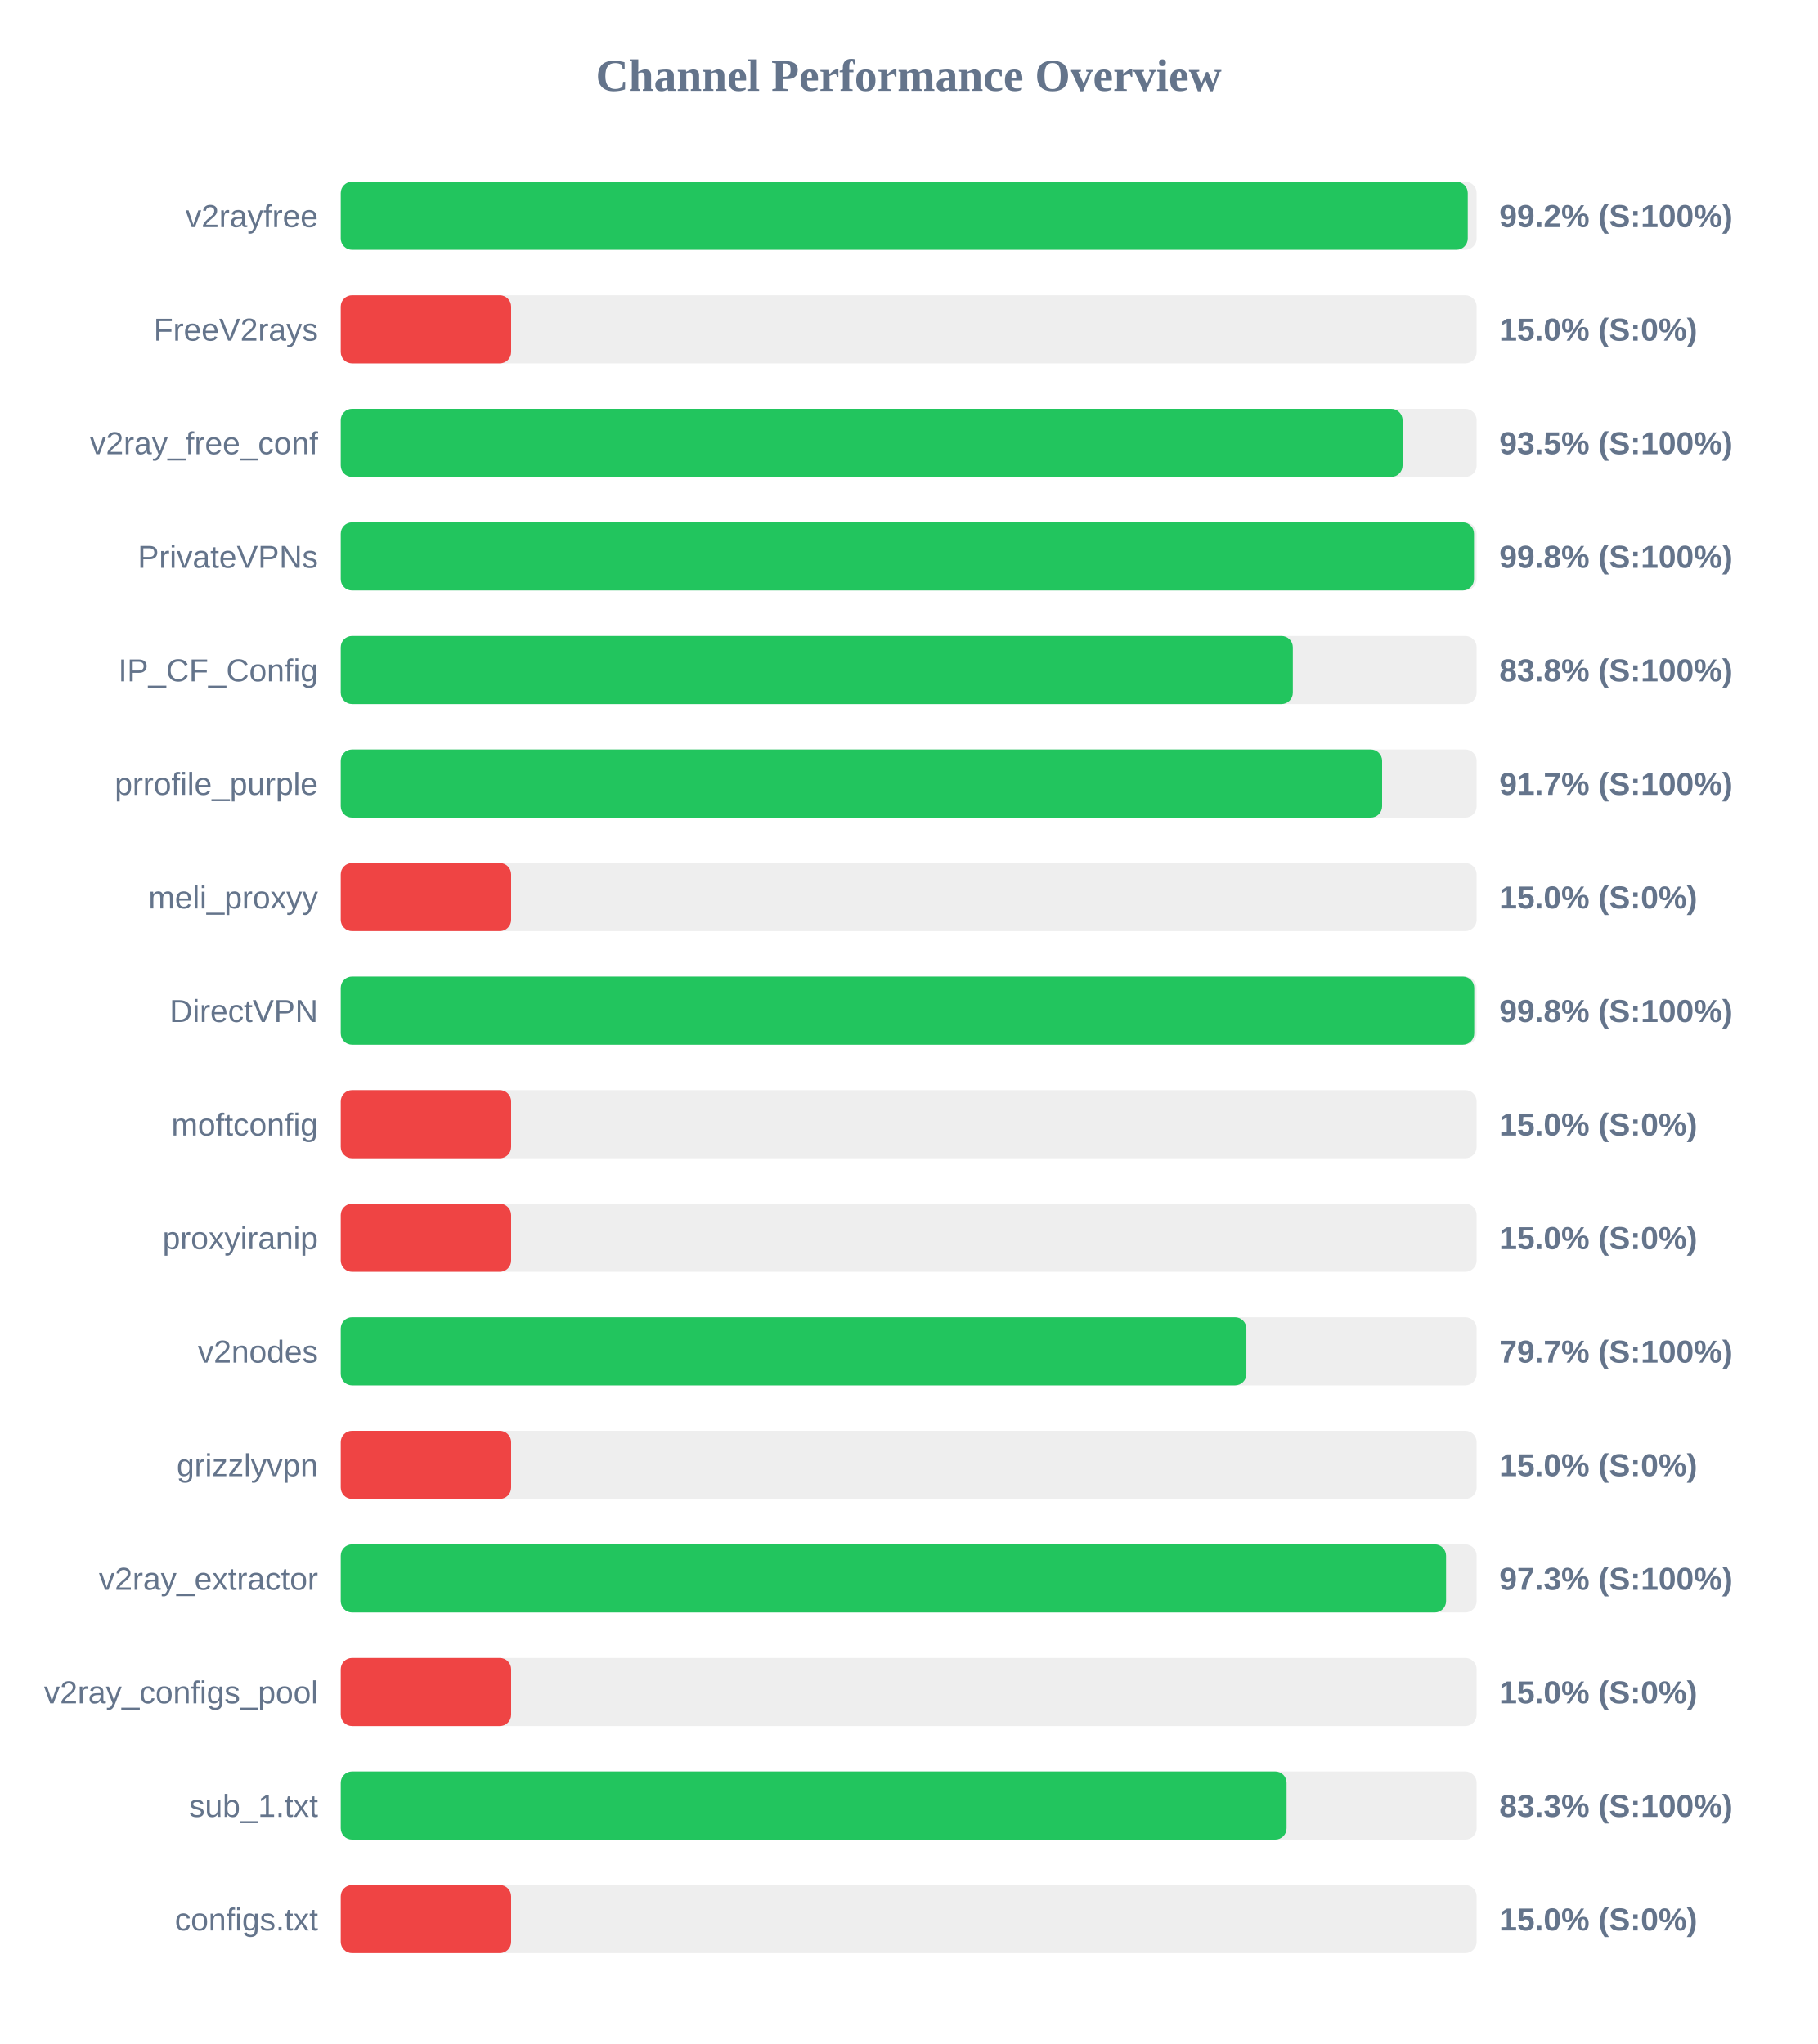
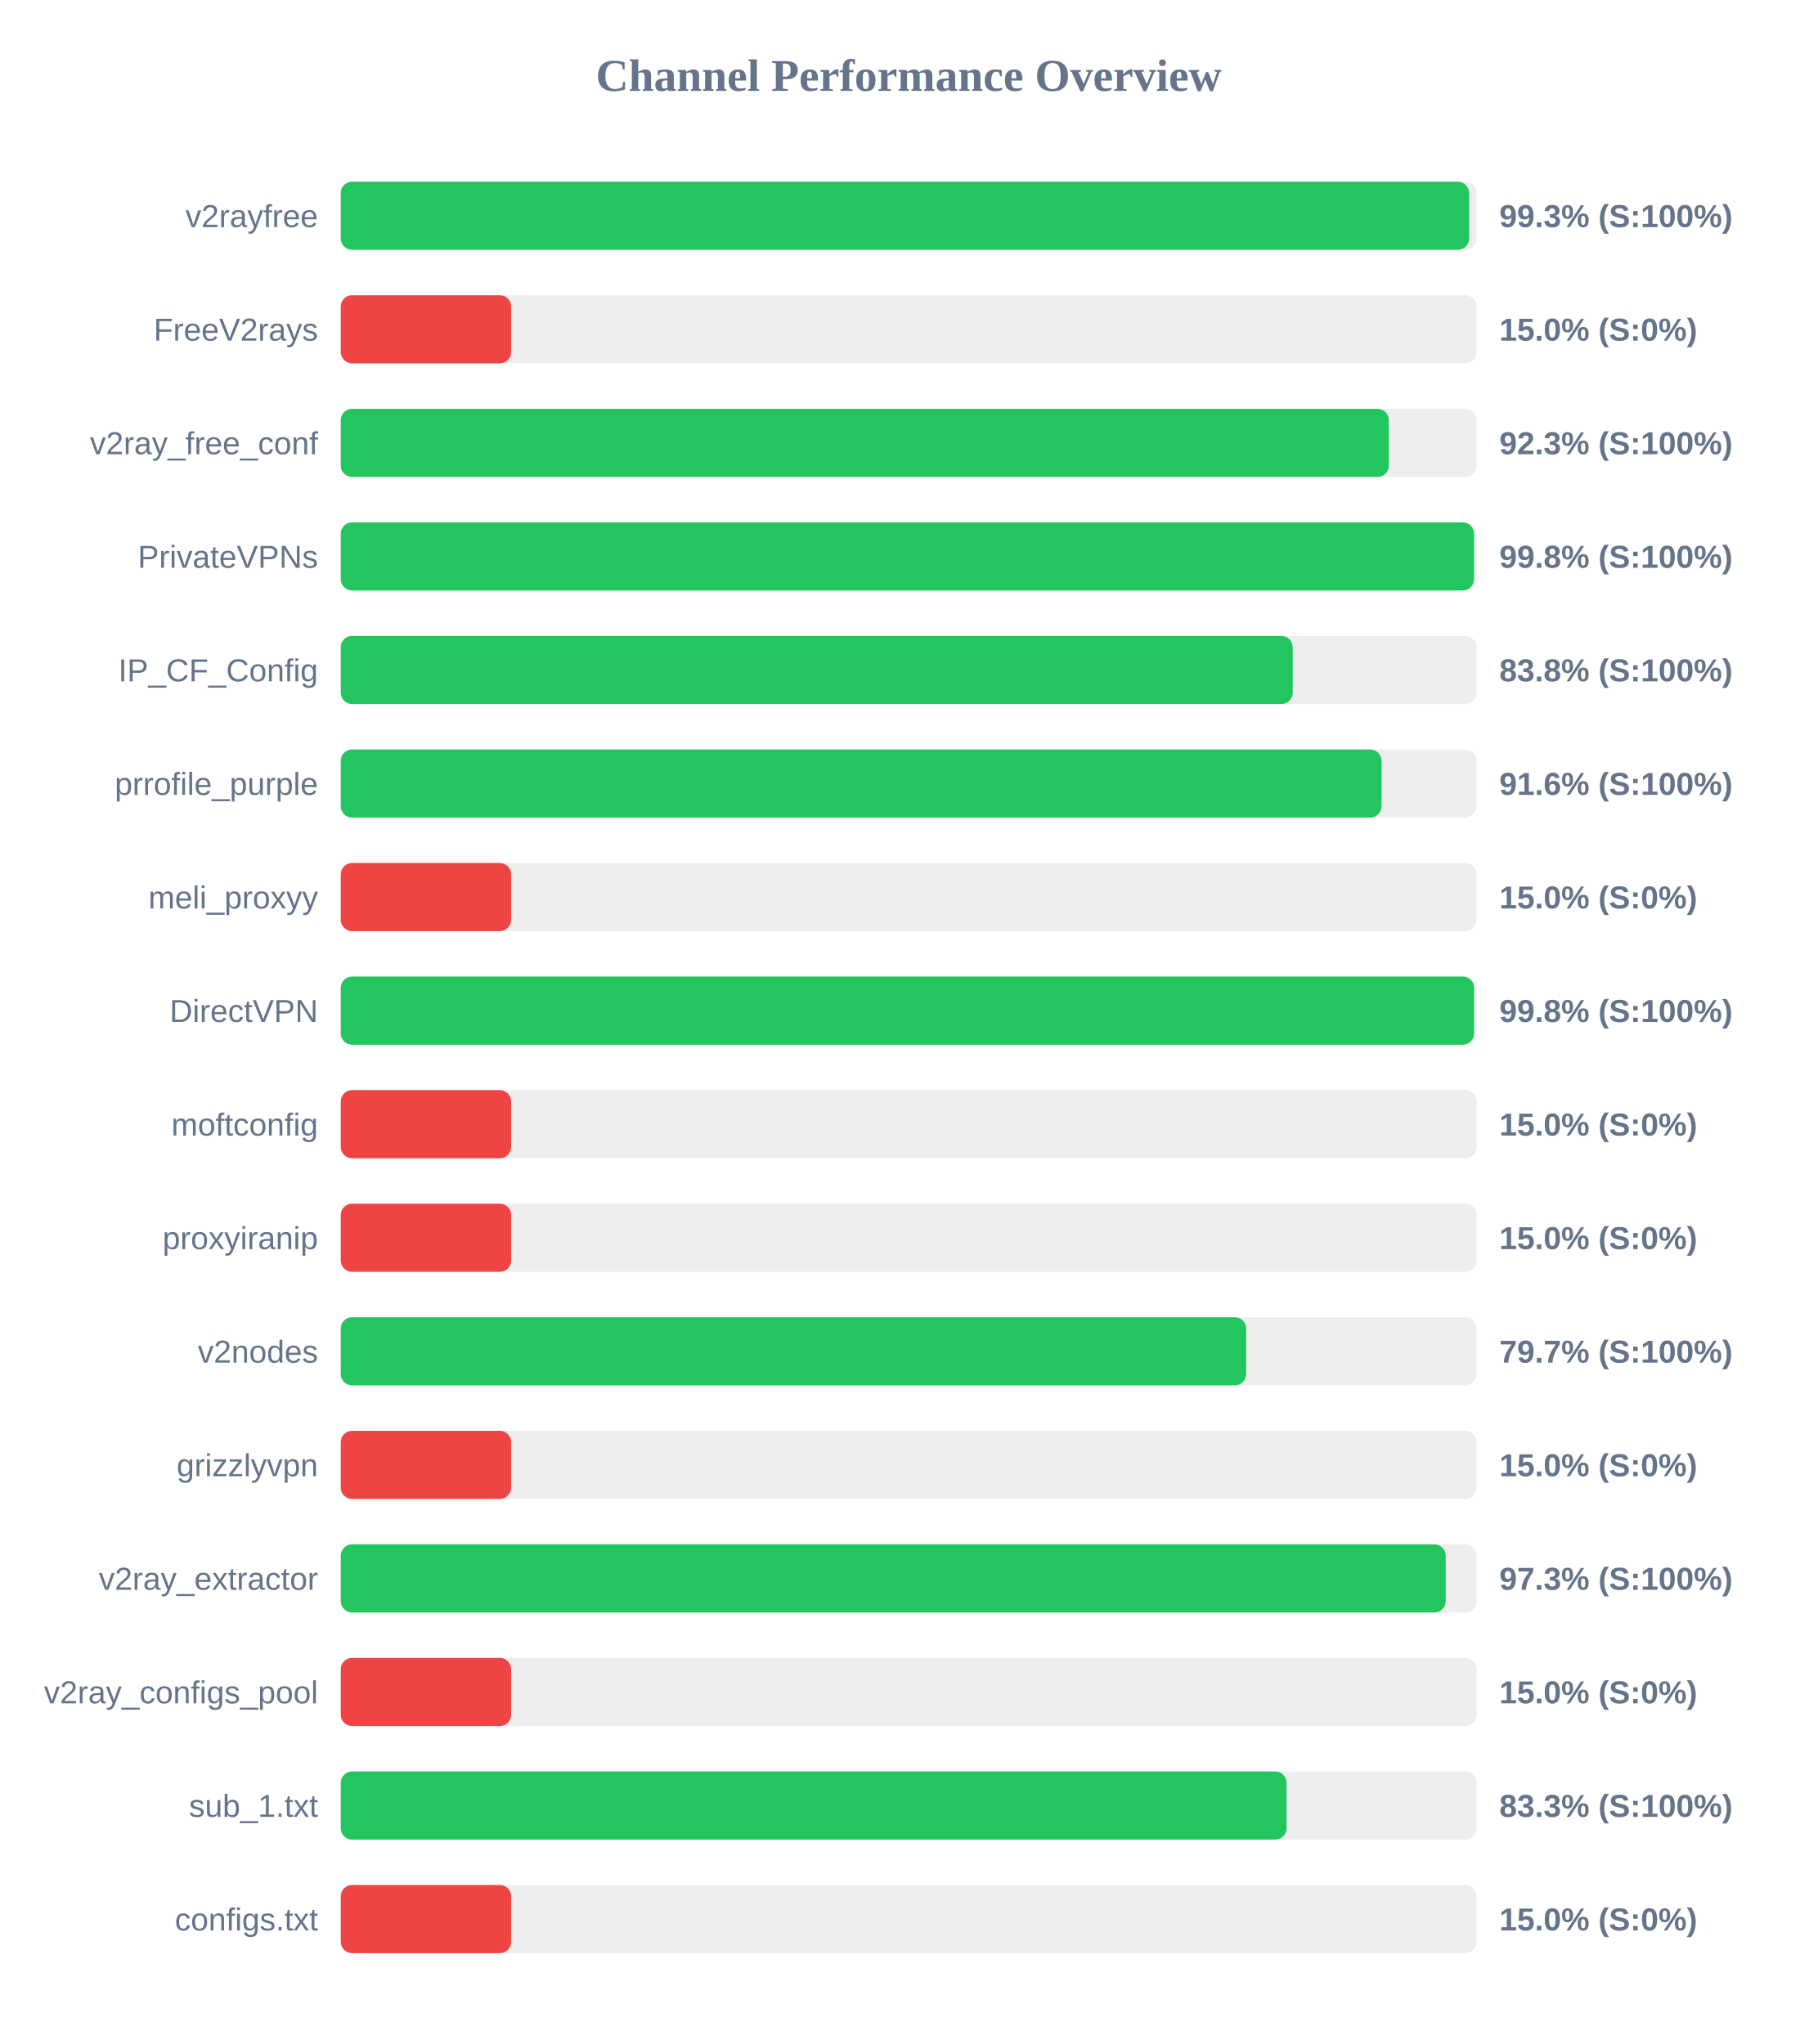
<svg xmlns="http://www.w3.org/2000/svg" width="800" height="900" version="1.1">
  <style>
        .row { font: 14px Arial; fill: #64748b; }
        .score { font: bold 14px Arial; fill: #64748b; }
    </style>
  <text x="400" y="40" text-anchor="middle" font-size="20px" font-weight="bold" fill="#64748b">Channel Performance Overview</text>
  <rect x="150" y="80" width="500" height="30" fill="#eee" rx="5" />
-   <rect x="150" y="80" width="496.1" height="30" fill="#22c55e" rx="5" />
+   <rect x="150" y="80" width="496.7" height="30" fill="#22c55e" rx="5" />
  <text x="140" y="100" text-anchor="end" class="row">v2rayfree</text>
-   <text x="660" y="100" text-anchor="start" class="score">99.2% (S:100%)</text>
+   <text x="660" y="100" text-anchor="start" class="score">99.3% (S:100%)</text>
  <rect x="150" y="130" width="500" height="30" fill="#eee" rx="5" />
  <rect x="150" y="130" width="75.0" height="30" fill="#ef4444" rx="5" />
  <text x="140" y="150" text-anchor="end" class="row">FreeV2rays</text>
  <text x="660" y="150" text-anchor="start" class="score">15.0% (S:0%)</text>
  <rect x="150" y="180" width="500" height="30" fill="#eee" rx="5" />
-   <rect x="150" y="180" width="467.4" height="30" fill="#22c55e" rx="5" />
+   <rect x="150" y="180" width="461.35" height="30" fill="#22c55e" rx="5" />
  <text x="140" y="200" text-anchor="end" class="row">v2ray_free_conf</text>
-   <text x="660" y="200" text-anchor="start" class="score">93.5% (S:100%)</text>
+   <text x="660" y="200" text-anchor="start" class="score">92.3% (S:100%)</text>
  <rect x="150" y="230" width="500" height="30" fill="#eee" rx="5" />
  <rect x="150" y="230" width="498.85" height="30" fill="#22c55e" rx="5" />
  <text x="140" y="250" text-anchor="end" class="row">PrivateVPNs</text>
  <text x="660" y="250" text-anchor="start" class="score">99.8% (S:100%)</text>
  <rect x="150" y="280" width="500" height="30" fill="#eee" rx="5" />
-   <rect x="150" y="280" width="419.1" height="30" fill="#22c55e" rx="5" />
+   <rect x="150" y="280" width="419.05" height="30" fill="#22c55e" rx="5" />
  <text x="140" y="300" text-anchor="end" class="row">IP_CF_Config</text>
  <text x="660" y="300" text-anchor="start" class="score">83.8% (S:100%)</text>
  <rect x="150" y="330" width="500" height="30" fill="#eee" rx="5" />
-   <rect x="150" y="330" width="458.4" height="30" fill="#22c55e" rx="5" />
+   <rect x="150" y="330" width="458.15" height="30" fill="#22c55e" rx="5" />
  <text x="140" y="350" text-anchor="end" class="row">prrofile_purple</text>
-   <text x="660" y="350" text-anchor="start" class="score">91.7% (S:100%)</text>
+   <text x="660" y="350" text-anchor="start" class="score">91.6% (S:100%)</text>
  <rect x="150" y="380" width="500" height="30" fill="#eee" rx="5" />
  <rect x="150" y="380" width="75.0" height="30" fill="#ef4444" rx="5" />
  <text x="140" y="400" text-anchor="end" class="row">meli_proxyy</text>
  <text x="660" y="400" text-anchor="start" class="score">15.0% (S:0%)</text>
  <rect x="150" y="430" width="500" height="30" fill="#eee" rx="5" />
-   <rect x="150" y="430" width="498.95" height="30" fill="#22c55e" rx="5" />
+   <rect x="150" y="430" width="498.9" height="30" fill="#22c55e" rx="5" />
  <text x="140" y="450" text-anchor="end" class="row">DirectVPN</text>
  <text x="660" y="450" text-anchor="start" class="score">99.8% (S:100%)</text>
  <rect x="150" y="480" width="500" height="30" fill="#eee" rx="5" />
  <rect x="150" y="480" width="75.0" height="30" fill="#ef4444" rx="5" />
  <text x="140" y="500" text-anchor="end" class="row">moftconfig</text>
  <text x="660" y="500" text-anchor="start" class="score">15.0% (S:0%)</text>
  <rect x="150" y="530" width="500" height="30" fill="#eee" rx="5" />
  <rect x="150" y="530" width="75.0" height="30" fill="#ef4444" rx="5" />
  <text x="140" y="550" text-anchor="end" class="row">proxyiranip</text>
  <text x="660" y="550" text-anchor="start" class="score">15.0% (S:0%)</text>
  <rect x="150" y="580" width="500" height="30" fill="#eee" rx="5" />
-   <rect x="150" y="580" width="398.65" height="30" fill="#22c55e" rx="5" />
+   <rect x="150" y="580" width="398.55" height="30" fill="#22c55e" rx="5" />
  <text x="140" y="600" text-anchor="end" class="row">v2nodes</text>
  <text x="660" y="600" text-anchor="start" class="score">79.7% (S:100%)</text>
  <rect x="150" y="630" width="500" height="30" fill="#eee" rx="5" />
  <rect x="150" y="630" width="75.0" height="30" fill="#ef4444" rx="5" />
  <text x="140" y="650" text-anchor="end" class="row">grizzlyvpn</text>
  <text x="660" y="650" text-anchor="start" class="score">15.0% (S:0%)</text>
  <rect x="150" y="680" width="500" height="30" fill="#eee" rx="5" />
-   <rect x="150" y="680" width="486.55" height="30" fill="#22c55e" rx="5" />
+   <rect x="150" y="680" width="486.4" height="30" fill="#22c55e" rx="5" />
  <text x="140" y="700" text-anchor="end" class="row">v2ray_extractor</text>
  <text x="660" y="700" text-anchor="start" class="score">97.3% (S:100%)</text>
  <rect x="150" y="730" width="500" height="30" fill="#eee" rx="5" />
  <rect x="150" y="730" width="75.0" height="30" fill="#ef4444" rx="5" />
  <text x="140" y="750" text-anchor="end" class="row">v2ray_configs_pool</text>
  <text x="660" y="750" text-anchor="start" class="score">15.0% (S:0%)</text>
  <rect x="150" y="780" width="500" height="30" fill="#eee" rx="5" />
  <rect x="150" y="780" width="416.35" height="30" fill="#22c55e" rx="5" />
  <text x="140" y="800" text-anchor="end" class="row">sub_1.txt</text>
  <text x="660" y="800" text-anchor="start" class="score">83.3% (S:100%)</text>
  <rect x="150" y="830" width="500" height="30" fill="#eee" rx="5" />
  <rect x="150" y="830" width="75.0" height="30" fill="#ef4444" rx="5" />
  <text x="140" y="850" text-anchor="end" class="row">configs.txt</text>
  <text x="660" y="850" text-anchor="start" class="score">15.0% (S:0%)</text>
</svg>
